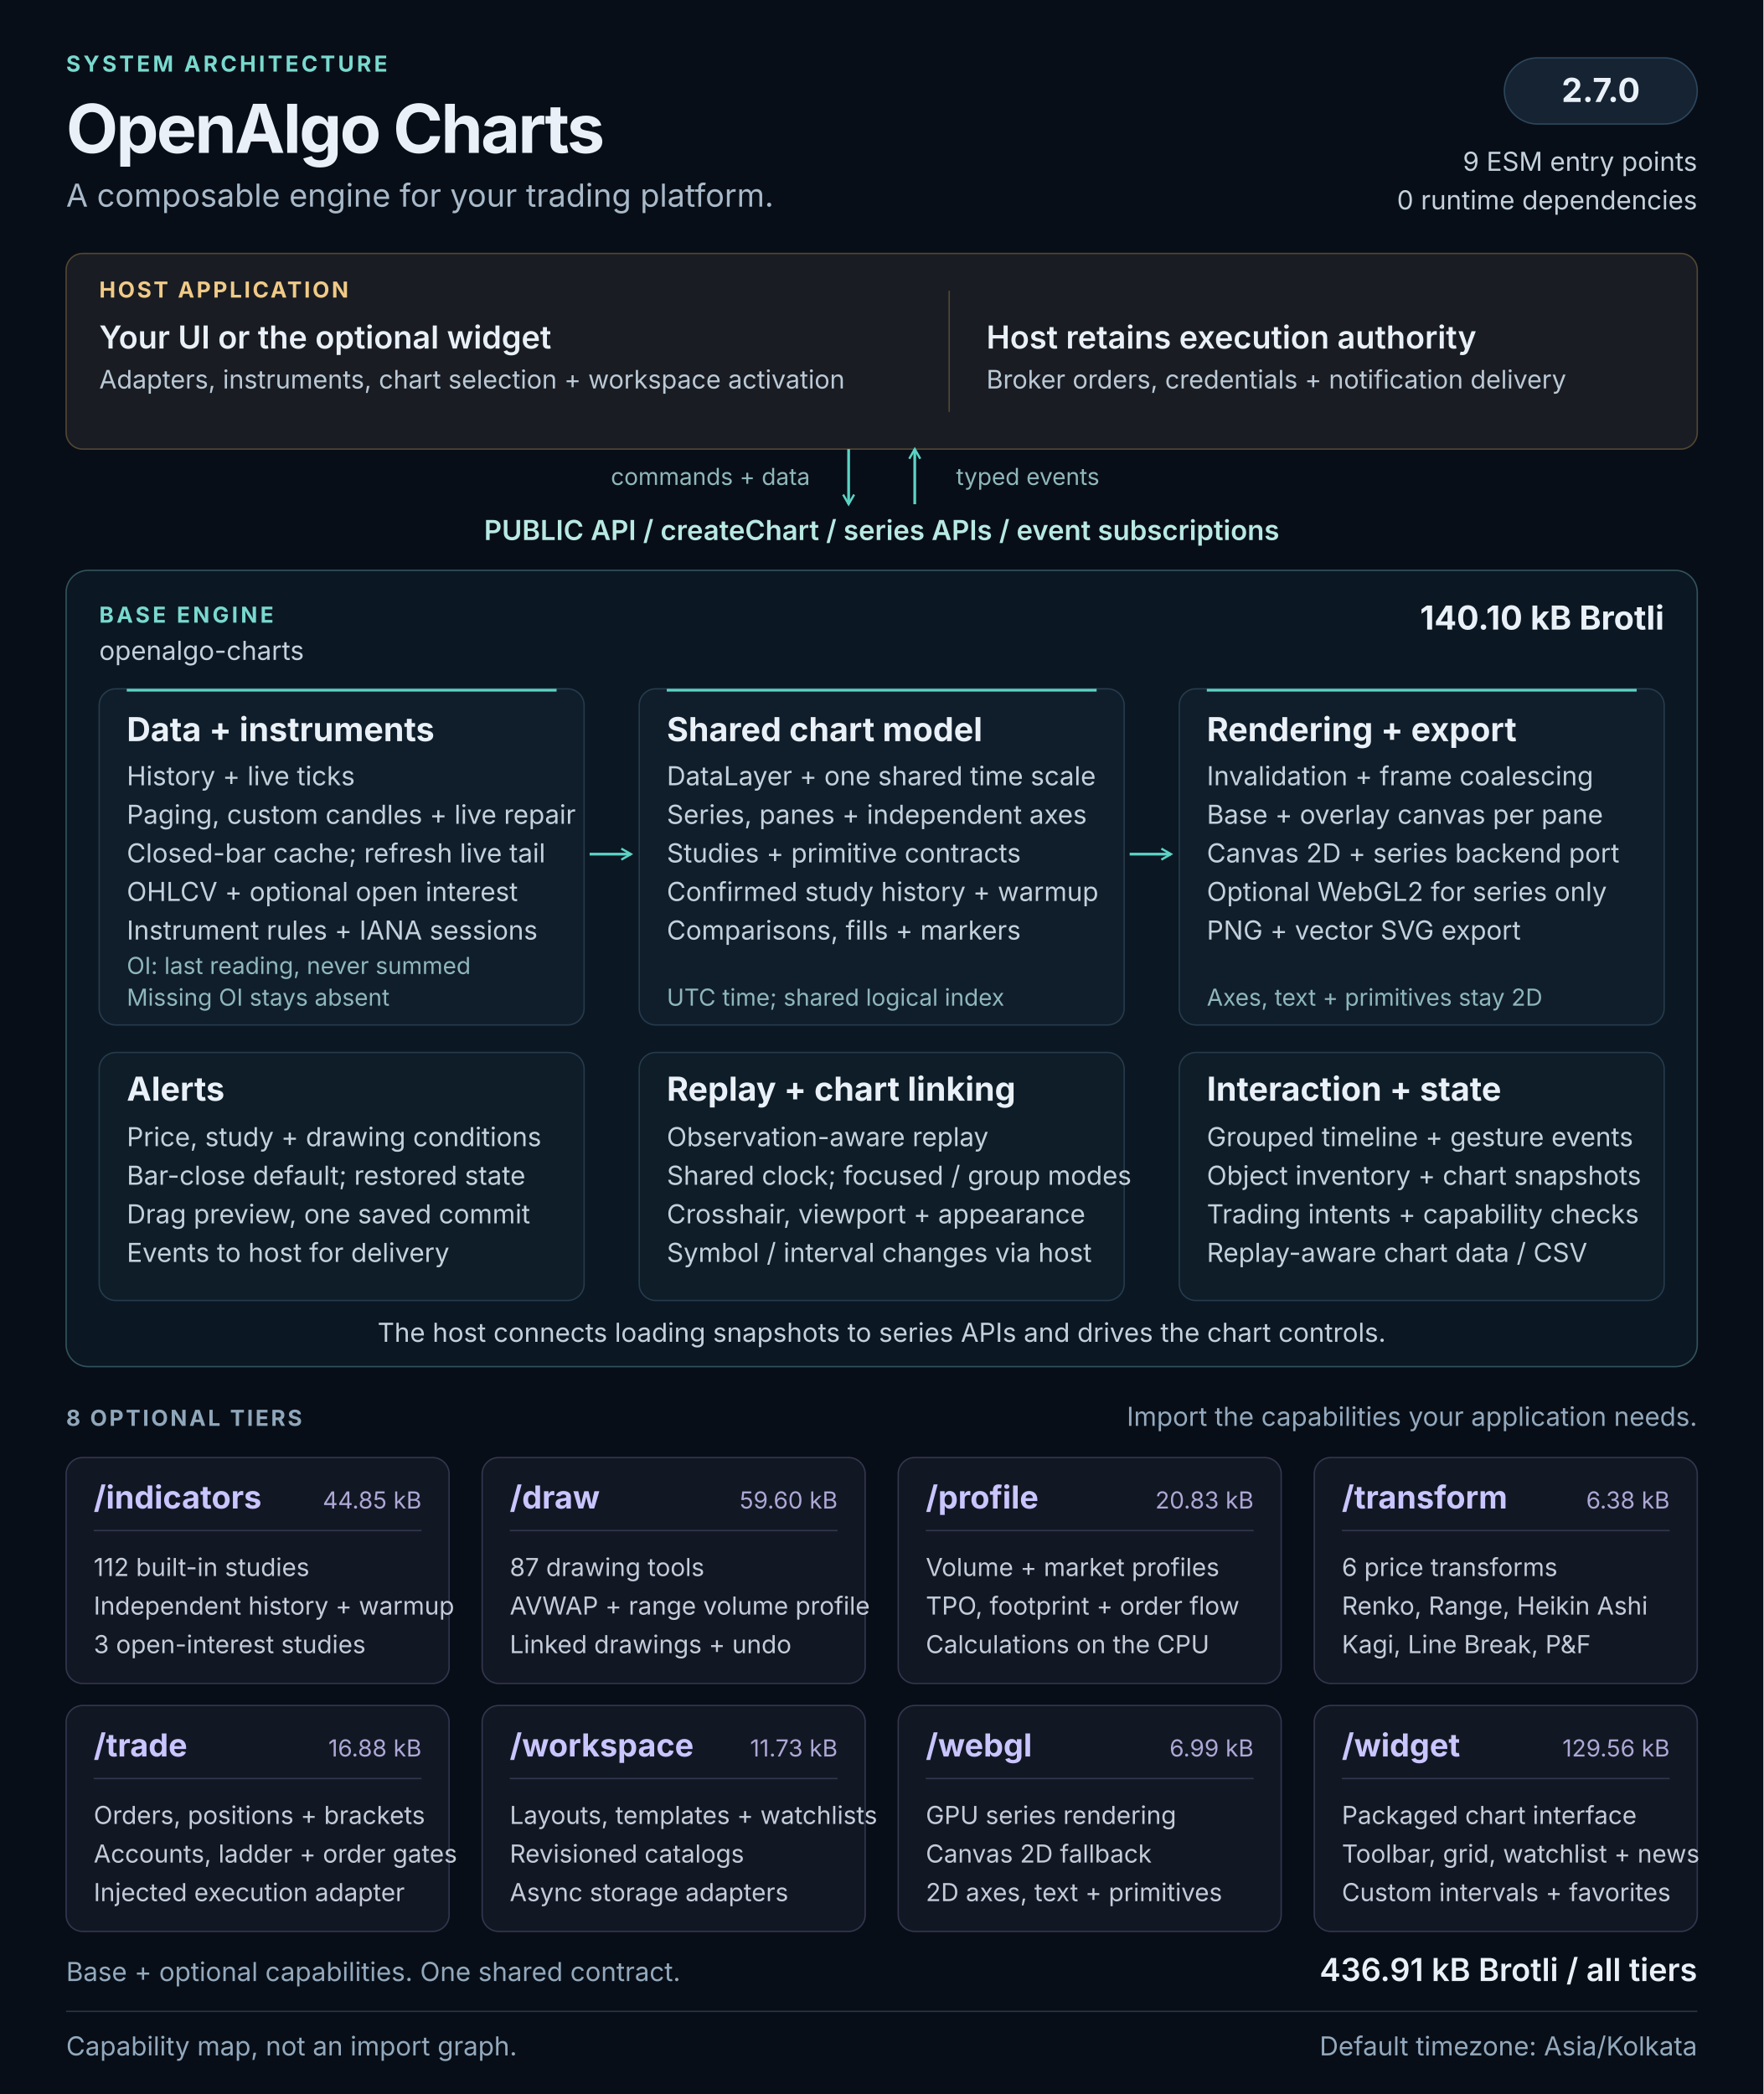
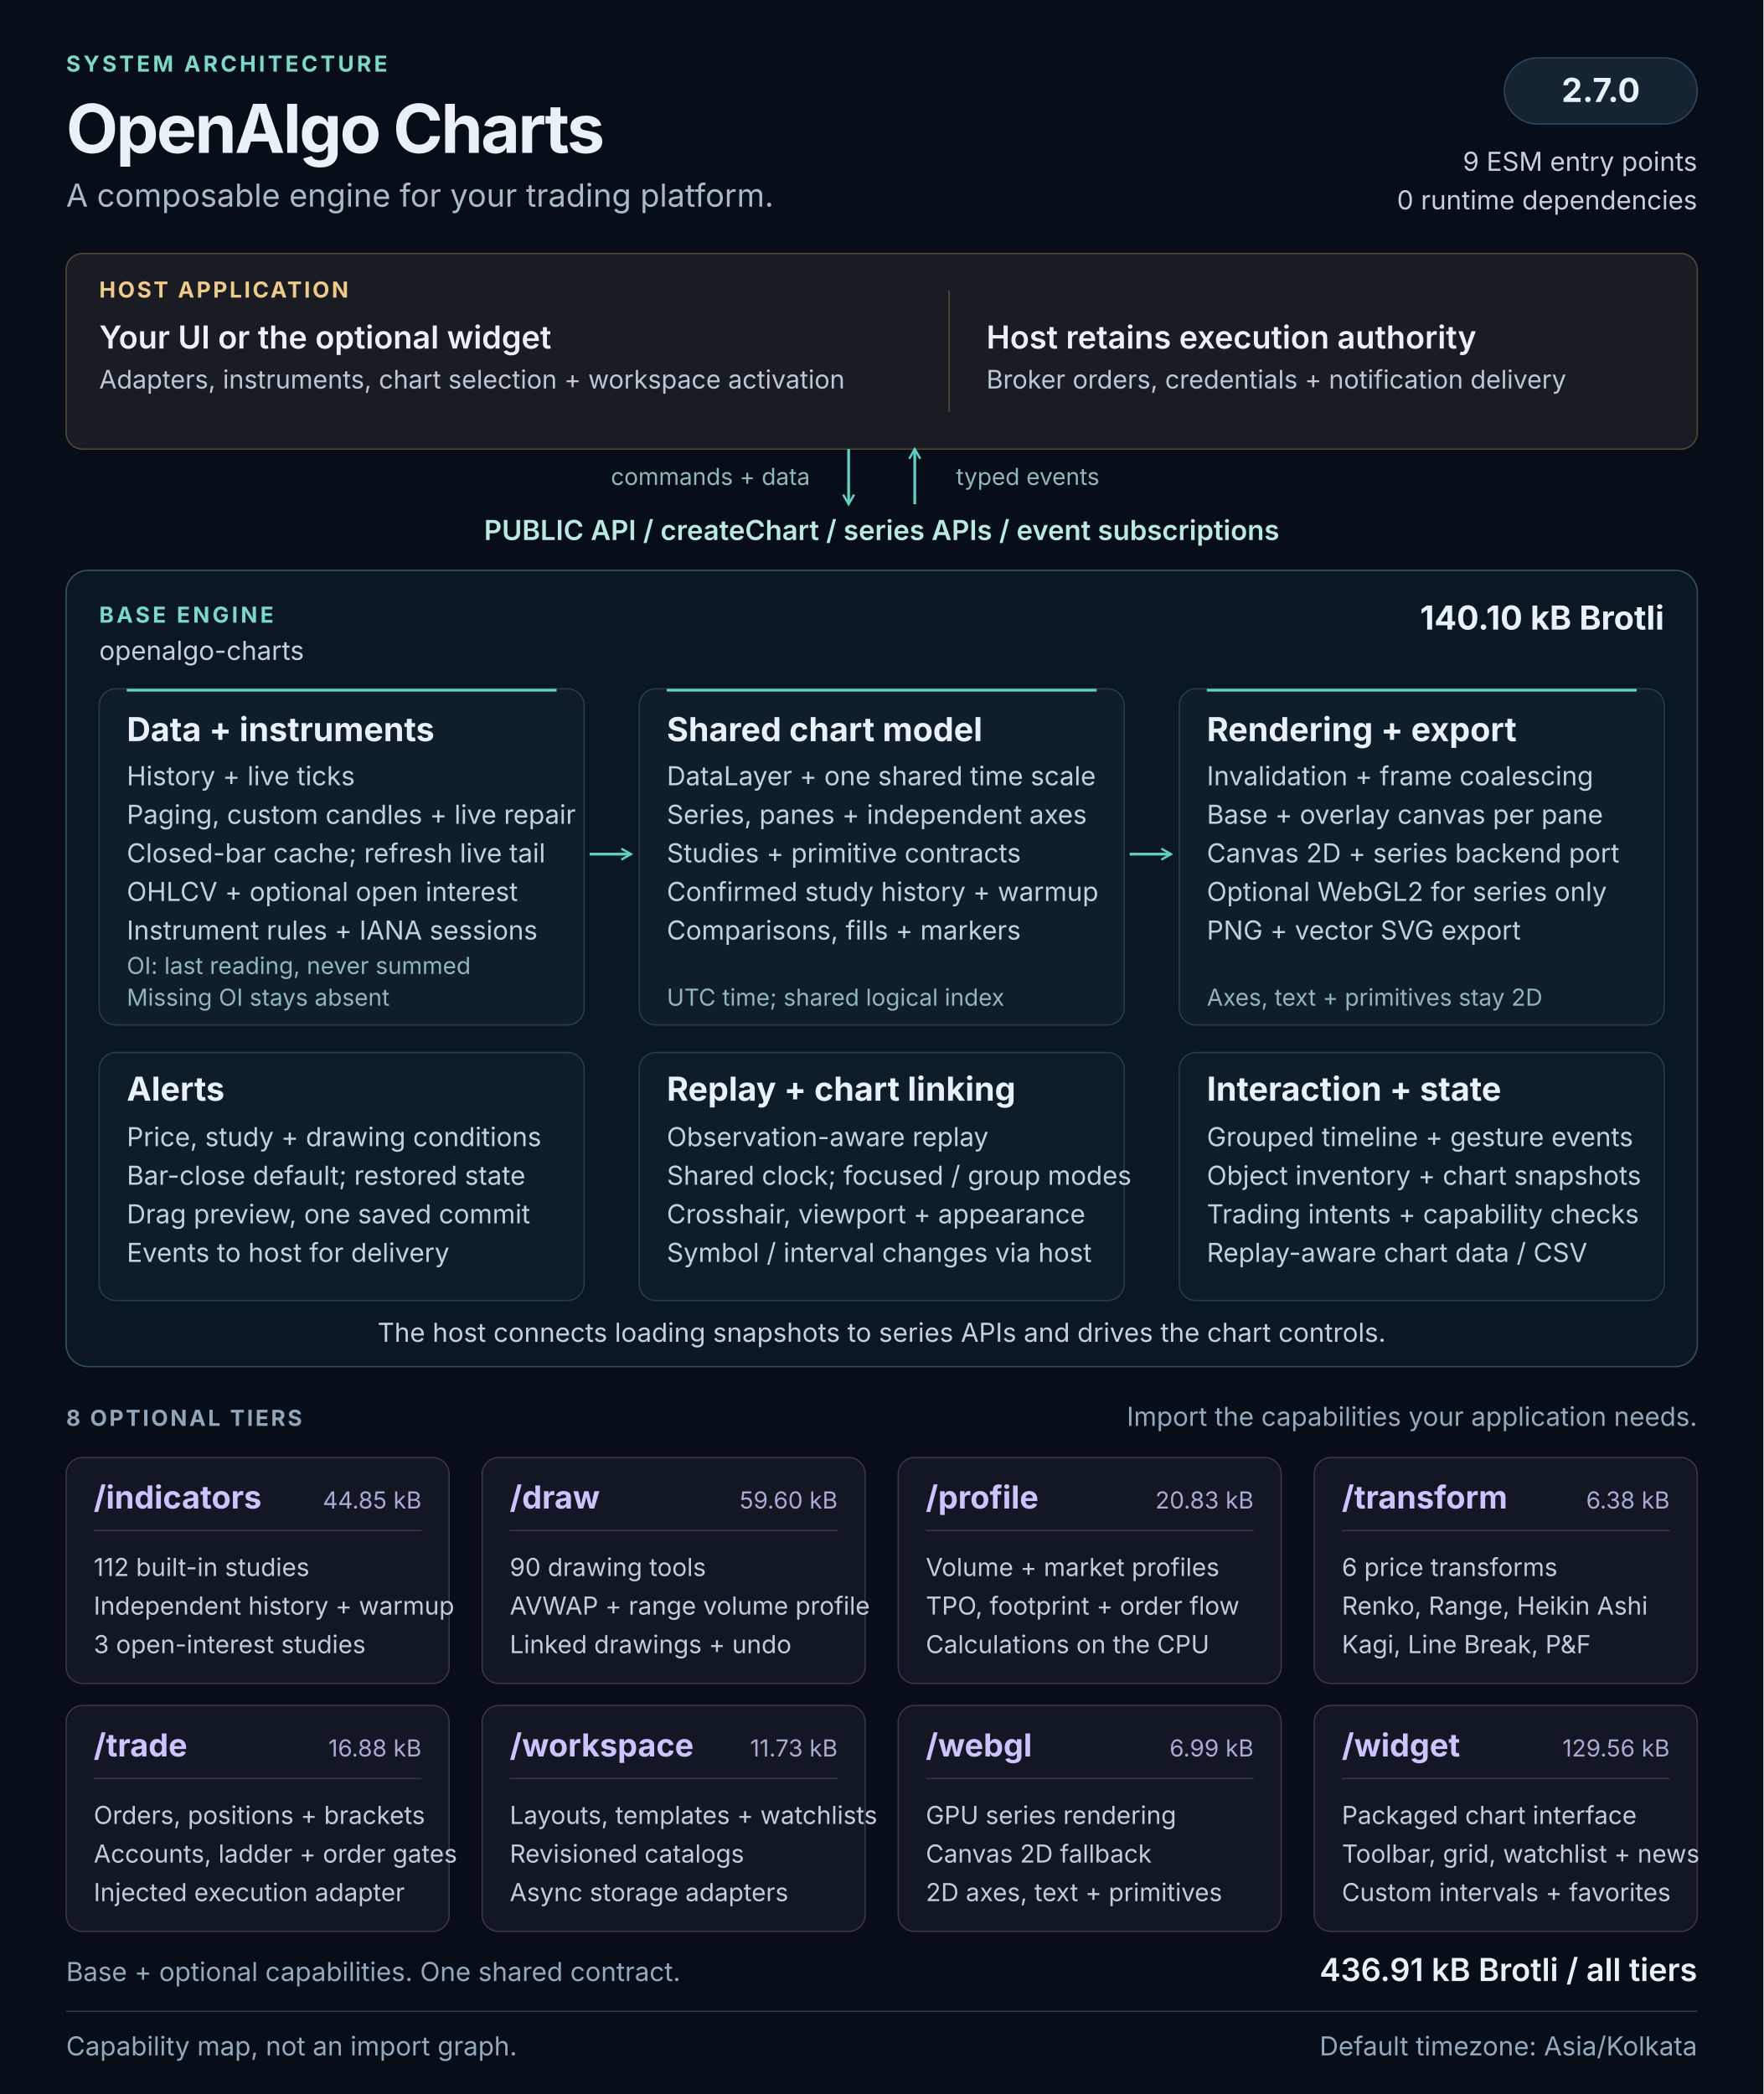
<svg xmlns="http://www.w3.org/2000/svg" width="1280" height="1520" viewBox="0 0 1280 1520" role="img" aria-labelledby="architecture-title architecture-description">
  <defs>
    <marker id="flow-arrow" viewBox="0 0 10 10" refX="8" refY="5" markerWidth="5" markerHeight="5" orient="auto-start-reverse">
      <path d="M1 1L8 5L1 9" fill="none" stroke="#5cd3c5" stroke-width="1.6" />
    </marker>
  </defs>
  <style>
  text { font-family: 'Segoe UI', Inter, Arial, sans-serif; fill: #e9f0f7; }
  .kicker { font-size: 16px; font-weight: 650; letter-spacing: 2px; fill: #79d9cf; }
  .heading { font-size: 49px; font-weight: 700; letter-spacing: -1.5px; }
  .subtitle { font-size: 23px; fill: #a8b9c9; }
  .label { font-size: 16px; font-weight: 650; letter-spacing: 1.6px; fill: #90a7bb; }
  .host-label { font-size: 16px; font-weight: 650; letter-spacing: 1.6px; fill: #f0ca87; }
  .host-title { font-size: 23px; font-weight: 600; }
  .host-body { font-size: 18.5px; fill: #bbc9d6; }
  .api { font-size: 20px; font-weight: 600; fill: #b8e9e3; }
  .panel-title { font-size: 24px; font-weight: 650; }
  .body { font-size: 19px; fill: #c4d1dc; }
  .note { font-size: 17px; fill: #8fb7bb; }
  .tier-title { font-size: 23px; font-weight: 650; fill: #c9c5ff; }
  .tier-size { font-size: 17px; fill: #ada8d5; }
  .tier-body { font-size: 18px; fill: #c4ccd9; }
  .footer { font-size: 19px; fill: #93a9bd; }
</style>
  <rect width="1280" height="1520" fill="#080e17" />
  <text x="48" y="52" class="kicker">SYSTEM ARCHITECTURE</text>
  <text x="48" y="111" class="heading">OpenAlgo Charts</text>
  <text x="48" y="150" class="subtitle">A composable engine for your trading platform.</text>
  <rect x="1092" y="42" width="140" height="48" rx="24" fill="#152333" stroke="#2d465c" />
  <text x="1162" y="74" class="panel-title" text-anchor="middle">2.7.0</text>
  <text x="1232" y="124" class="body" text-anchor="end">9 ESM entry points</text>
  <text x="1232" y="152" class="body" text-anchor="end">0 runtime dependencies</text>
  <g id="host" data-panel="true">
    <rect x="48" y="184" width="1184" height="142" rx="12" fill="#191c22" stroke="#534633" />
    <text x="72" y="216" class="host-label">HOST APPLICATION</text>
    <text x="72" y="253" class="host-title">Your UI or the optional widget</text>
    <text x="72" y="282" class="host-body">Adapters, instruments, chart selection + workspace activation</text>
    <path d="M689 211v88" stroke="#514737" />
    <text x="716" y="253" class="host-title">Host retains execution authority</text>
    <text x="716" y="282" class="host-body">Broker orders, credentials + notification delivery</text>
  </g>
  <path d="M616 326v40" stroke="#5cd3c5" stroke-width="2" fill="none" marker-end="url(#flow-arrow)" />
  <path d="M664 366v-40" stroke="#5cd3c5" stroke-width="2" fill="none" marker-end="url(#flow-arrow)" />
  <text x="588" y="352" class="note" text-anchor="end">commands + data</text>
  <text x="694" y="352" class="note">typed events</text>
  <text x="640" y="392" class="api" text-anchor="middle">PUBLIC API  /  createChart  /  series APIs  /  event subscriptions</text>
  <g id="base-engine">
    <rect x="48" y="414" width="1184" height="578" rx="16" fill="#0b1722" stroke="#31545c" />
    <text x="72" y="452" class="kicker">BASE ENGINE</text>
    <text x="72" y="479" class="body">openalgo-charts</text>
    <text x="1208" y="457" class="panel-title" text-anchor="end">140.10 kB Brotli</text>
    <g id="data-pipeline" data-panel="true">
      <rect x="72" y="500" width="352" height="244" rx="12" fill="#101e2b" stroke="#263b4c" />
      <path d="M92 501h312" stroke="#5cd3c5" stroke-width="2" />
      <text x="92" y="538" class="panel-title">Data + instruments</text>
      <text x="92" y="570" class="body">History + live ticks</text>
      <text x="92" y="598" class="body">Paging, custom candles + live repair</text>
      <text x="92" y="626" class="body">Closed-bar cache; refresh live tail</text>
      <text x="92" y="654" class="body">OHLCV + optional open interest</text>
      <text x="92" y="682" class="body">Instrument rules + IANA sessions</text>
      <text x="92" y="707" class="note">OI: last reading, never summed</text>
      <text x="92" y="730" class="note">Missing OI stays absent</text>
    </g>
    <g id="chart-model" data-panel="true">
      <rect x="464" y="500" width="352" height="244" rx="12" fill="#101e2b" stroke="#263b4c" />
      <path d="M484 501h312" stroke="#5cd3c5" stroke-width="2" />
      <text x="484" y="538" class="panel-title">Shared chart model</text>
      <text x="484" y="570" class="body">DataLayer + one shared time scale</text>
      <text x="484" y="598" class="body">Series, panes + independent axes</text>
      <text x="484" y="626" class="body">Studies + primitive contracts</text>
      <text x="484" y="654" class="body">Confirmed study history + warmup</text>
      <text x="484" y="682" class="body">Comparisons, fills + markers</text>
      <text x="484" y="730" class="note">UTC time; shared logical index</text>
    </g>
    <g id="rendering" data-panel="true">
      <rect x="856" y="500" width="352" height="244" rx="12" fill="#101e2b" stroke="#263b4c" />
      <path d="M876 501h312" stroke="#5cd3c5" stroke-width="2" />
      <text x="876" y="538" class="panel-title">Rendering + export</text>
      <text x="876" y="570" class="body">Invalidation + frame coalescing</text>
      <text x="876" y="598" class="body">Base + overlay canvas per pane</text>
      <text x="876" y="626" class="body">Canvas 2D + series backend port</text>
      <text x="876" y="654" class="body">Optional WebGL2 for series only</text>
      <text x="876" y="682" class="body">PNG + vector SVG export</text>
      <text x="876" y="730" class="note">Axes, text + primitives stay 2D</text>
    </g>
    <path d="M428 620h30" stroke="#5cd3c5" stroke-width="2" fill="none" marker-end="url(#flow-arrow)" />
    <path d="M820 620h30" stroke="#5cd3c5" stroke-width="2" fill="none" marker-end="url(#flow-arrow)" />
    <g id="alerts" data-panel="true">
      <rect x="72" y="764" width="352" height="180" rx="12" fill="#0e1d28" stroke="#263b4c" />
      <text x="92" y="799" class="panel-title">Alerts</text>
      <text x="92" y="832" class="body">Price, study + drawing conditions</text>
      <text x="92" y="860" class="body">Bar-close default; restored state</text>
      <text x="92" y="888" class="body">Drag preview, one saved commit</text>
      <text x="92" y="916" class="body">Events to host for delivery</text>
    </g>
    <g id="replay-linking" data-panel="true">
      <rect x="464" y="764" width="352" height="180" rx="12" fill="#0e1d28" stroke="#263b4c" />
      <text x="484" y="799" class="panel-title">Replay + chart linking</text>
      <text x="484" y="832" class="body">Observation-aware replay</text>
      <text x="484" y="860" class="body">Shared clock; focused / group modes</text>
      <text x="484" y="888" class="body">Crosshair, viewport + appearance</text>
      <text x="484" y="916" class="body">Symbol / interval changes via host</text>
    </g>
    <g id="interaction-state" data-panel="true">
      <rect x="856" y="764" width="352" height="180" rx="12" fill="#0e1d28" stroke="#263b4c" />
      <text x="876" y="799" class="panel-title">Interaction + state</text>
      <text x="876" y="832" class="body">Grouped timeline + gesture events</text>
      <text x="876" y="860" class="body">Object inventory + chart snapshots</text>
      <text x="876" y="888" class="body">Trading intents + capability checks</text>
      <text x="876" y="916" class="body">Replay-aware chart data / CSV</text>
    </g>
    <text x="640" y="974" class="body" text-anchor="middle">The host connects loading snapshots to series APIs and drives the chart controls.</text>
  </g>
  <text x="48" y="1035" class="label">8 OPTIONAL TIERS</text>
  <text x="1232" y="1035" class="footer" text-anchor="end">Import the capabilities your application needs.</text>
  <g id="tier-indicators" data-panel="true">
    <rect x="48" y="1058" width="278" height="164" rx="12" fill="#121724" stroke="#34364e" />
    <text x="68" y="1095" class="tier-title">/indicators</text>
    <text x="306" y="1095" class="tier-size" text-anchor="end">44.85 kB</text>
    <path d="M68 1111h238" stroke="#34364e" />
    <text x="68" y="1144" class="tier-body">112 built-in studies</text>
    <text x="68" y="1172" class="tier-body">Independent history + warmup</text>
    <text x="68" y="1200" class="tier-body">3 open-interest studies</text>
  </g>
  <g id="tier-draw" data-panel="true">
    <rect x="350" y="1058" width="278" height="164" rx="12" fill="#121724" stroke="#34364e" />
    <text x="370" y="1095" class="tier-title">/draw</text>
    <text x="608" y="1095" class="tier-size" text-anchor="end">59.60 kB</text>
    <path d="M370 1111h238" stroke="#34364e" />
-     <text x="370" y="1144" class="tier-body">87 drawing tools</text>
+     <text x="370" y="1144" class="tier-body">90 drawing tools</text>
    <text x="370" y="1172" class="tier-body">AVWAP + range volume profile</text>
    <text x="370" y="1200" class="tier-body">Linked drawings + undo</text>
  </g>
  <g id="tier-profile" data-panel="true">
    <rect x="652" y="1058" width="278" height="164" rx="12" fill="#121724" stroke="#34364e" />
    <text x="672" y="1095" class="tier-title">/profile</text>
    <text x="910" y="1095" class="tier-size" text-anchor="end">20.83 kB</text>
    <path d="M672 1111h238" stroke="#34364e" />
    <text x="672" y="1144" class="tier-body">Volume + market profiles</text>
    <text x="672" y="1172" class="tier-body">TPO, footprint + order flow</text>
    <text x="672" y="1200" class="tier-body">Calculations on the CPU</text>
  </g>
  <g id="tier-transform" data-panel="true">
    <rect x="954" y="1058" width="278" height="164" rx="12" fill="#121724" stroke="#34364e" />
    <text x="974" y="1095" class="tier-title">/transform</text>
    <text x="1212" y="1095" class="tier-size" text-anchor="end">6.38 kB</text>
    <path d="M974 1111h238" stroke="#34364e" />
    <text x="974" y="1144" class="tier-body">6 price transforms</text>
    <text x="974" y="1172" class="tier-body">Renko, Range, Heikin Ashi</text>
    <text x="974" y="1200" class="tier-body">Kagi, Line Break, P&amp;F</text>
  </g>
  <g id="tier-trade" data-panel="true">
    <rect x="48" y="1238" width="278" height="164" rx="12" fill="#121724" stroke="#34364e" />
    <text x="68" y="1275" class="tier-title">/trade</text>
    <text x="306" y="1275" class="tier-size" text-anchor="end">16.88 kB</text>
    <path d="M68 1291h238" stroke="#34364e" />
    <text x="68" y="1324" class="tier-body">Orders, positions + brackets</text>
    <text x="68" y="1352" class="tier-body">Accounts, ladder + order gates</text>
    <text x="68" y="1380" class="tier-body">Injected execution adapter</text>
  </g>
  <g id="tier-workspace" data-panel="true">
    <rect x="350" y="1238" width="278" height="164" rx="12" fill="#121724" stroke="#34364e" />
    <text x="370" y="1275" class="tier-title">/workspace</text>
    <text x="608" y="1275" class="tier-size" text-anchor="end">11.73 kB</text>
    <path d="M370 1291h238" stroke="#34364e" />
    <text x="370" y="1324" class="tier-body">Layouts, templates + watchlists</text>
    <text x="370" y="1352" class="tier-body">Revisioned catalogs</text>
    <text x="370" y="1380" class="tier-body">Async storage adapters</text>
  </g>
  <g id="tier-webgl" data-panel="true">
    <rect x="652" y="1238" width="278" height="164" rx="12" fill="#121724" stroke="#34364e" />
    <text x="672" y="1275" class="tier-title">/webgl</text>
    <text x="910" y="1275" class="tier-size" text-anchor="end">6.99 kB</text>
    <path d="M672 1291h238" stroke="#34364e" />
    <text x="672" y="1324" class="tier-body">GPU series rendering</text>
    <text x="672" y="1352" class="tier-body">Canvas 2D fallback</text>
    <text x="672" y="1380" class="tier-body">2D axes, text + primitives</text>
  </g>
  <g id="tier-widget" data-panel="true">
    <rect x="954" y="1238" width="278" height="164" rx="12" fill="#121724" stroke="#34364e" />
    <text x="974" y="1275" class="tier-title">/widget</text>
    <text x="1212" y="1275" class="tier-size" text-anchor="end">129.56 kB</text>
    <path d="M974 1291h238" stroke="#34364e" />
    <text x="974" y="1324" class="tier-body">Packaged chart interface</text>
    <text x="974" y="1352" class="tier-body">Toolbar, grid, watchlist + news</text>
    <text x="974" y="1380" class="tier-body">Custom intervals + favorites</text>
  </g>
  <text x="48" y="1438" class="footer">Base + optional capabilities. One shared contract.</text>
  <text x="1232" y="1438" class="host-title" text-anchor="end">436.91 kB Brotli / all tiers</text>
  <path d="M48 1460h1184" stroke="#273849" />
  <text x="48" y="1492" class="footer">Capability map, not an import graph.</text>
  <text x="1232" y="1492" class="footer" text-anchor="end">Default timezone: Asia/Kolkata</text>
</svg>
